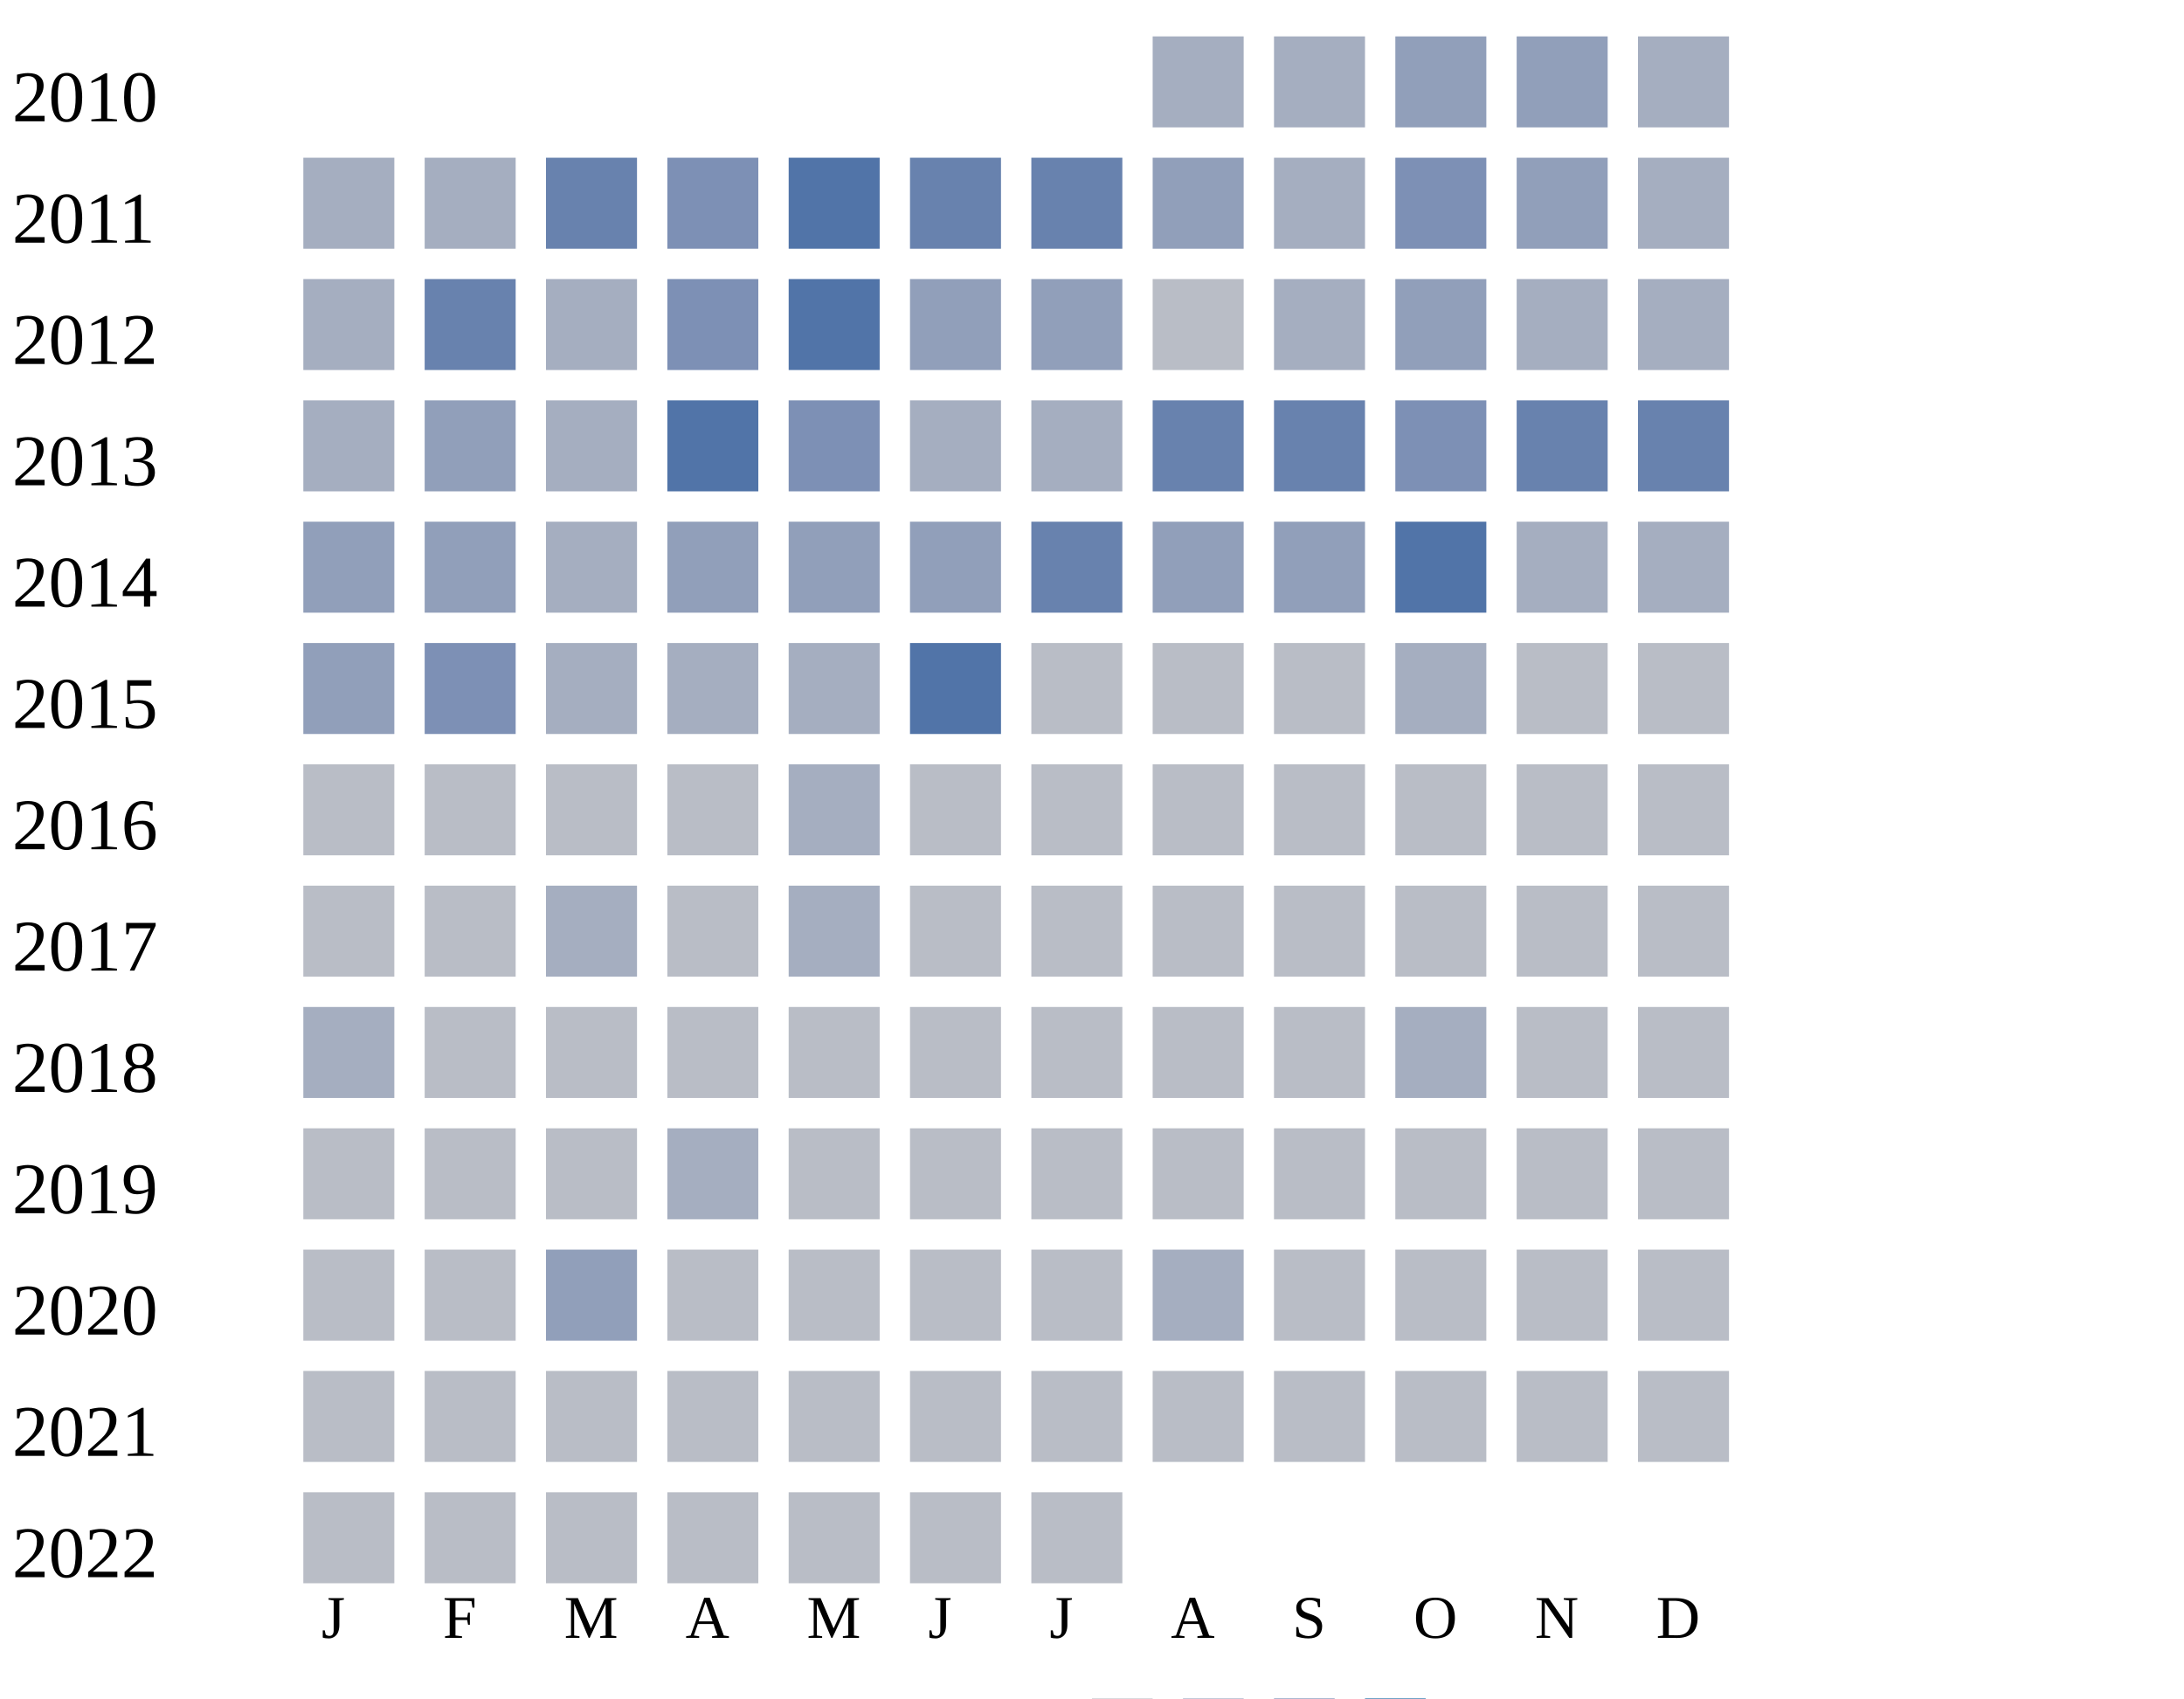
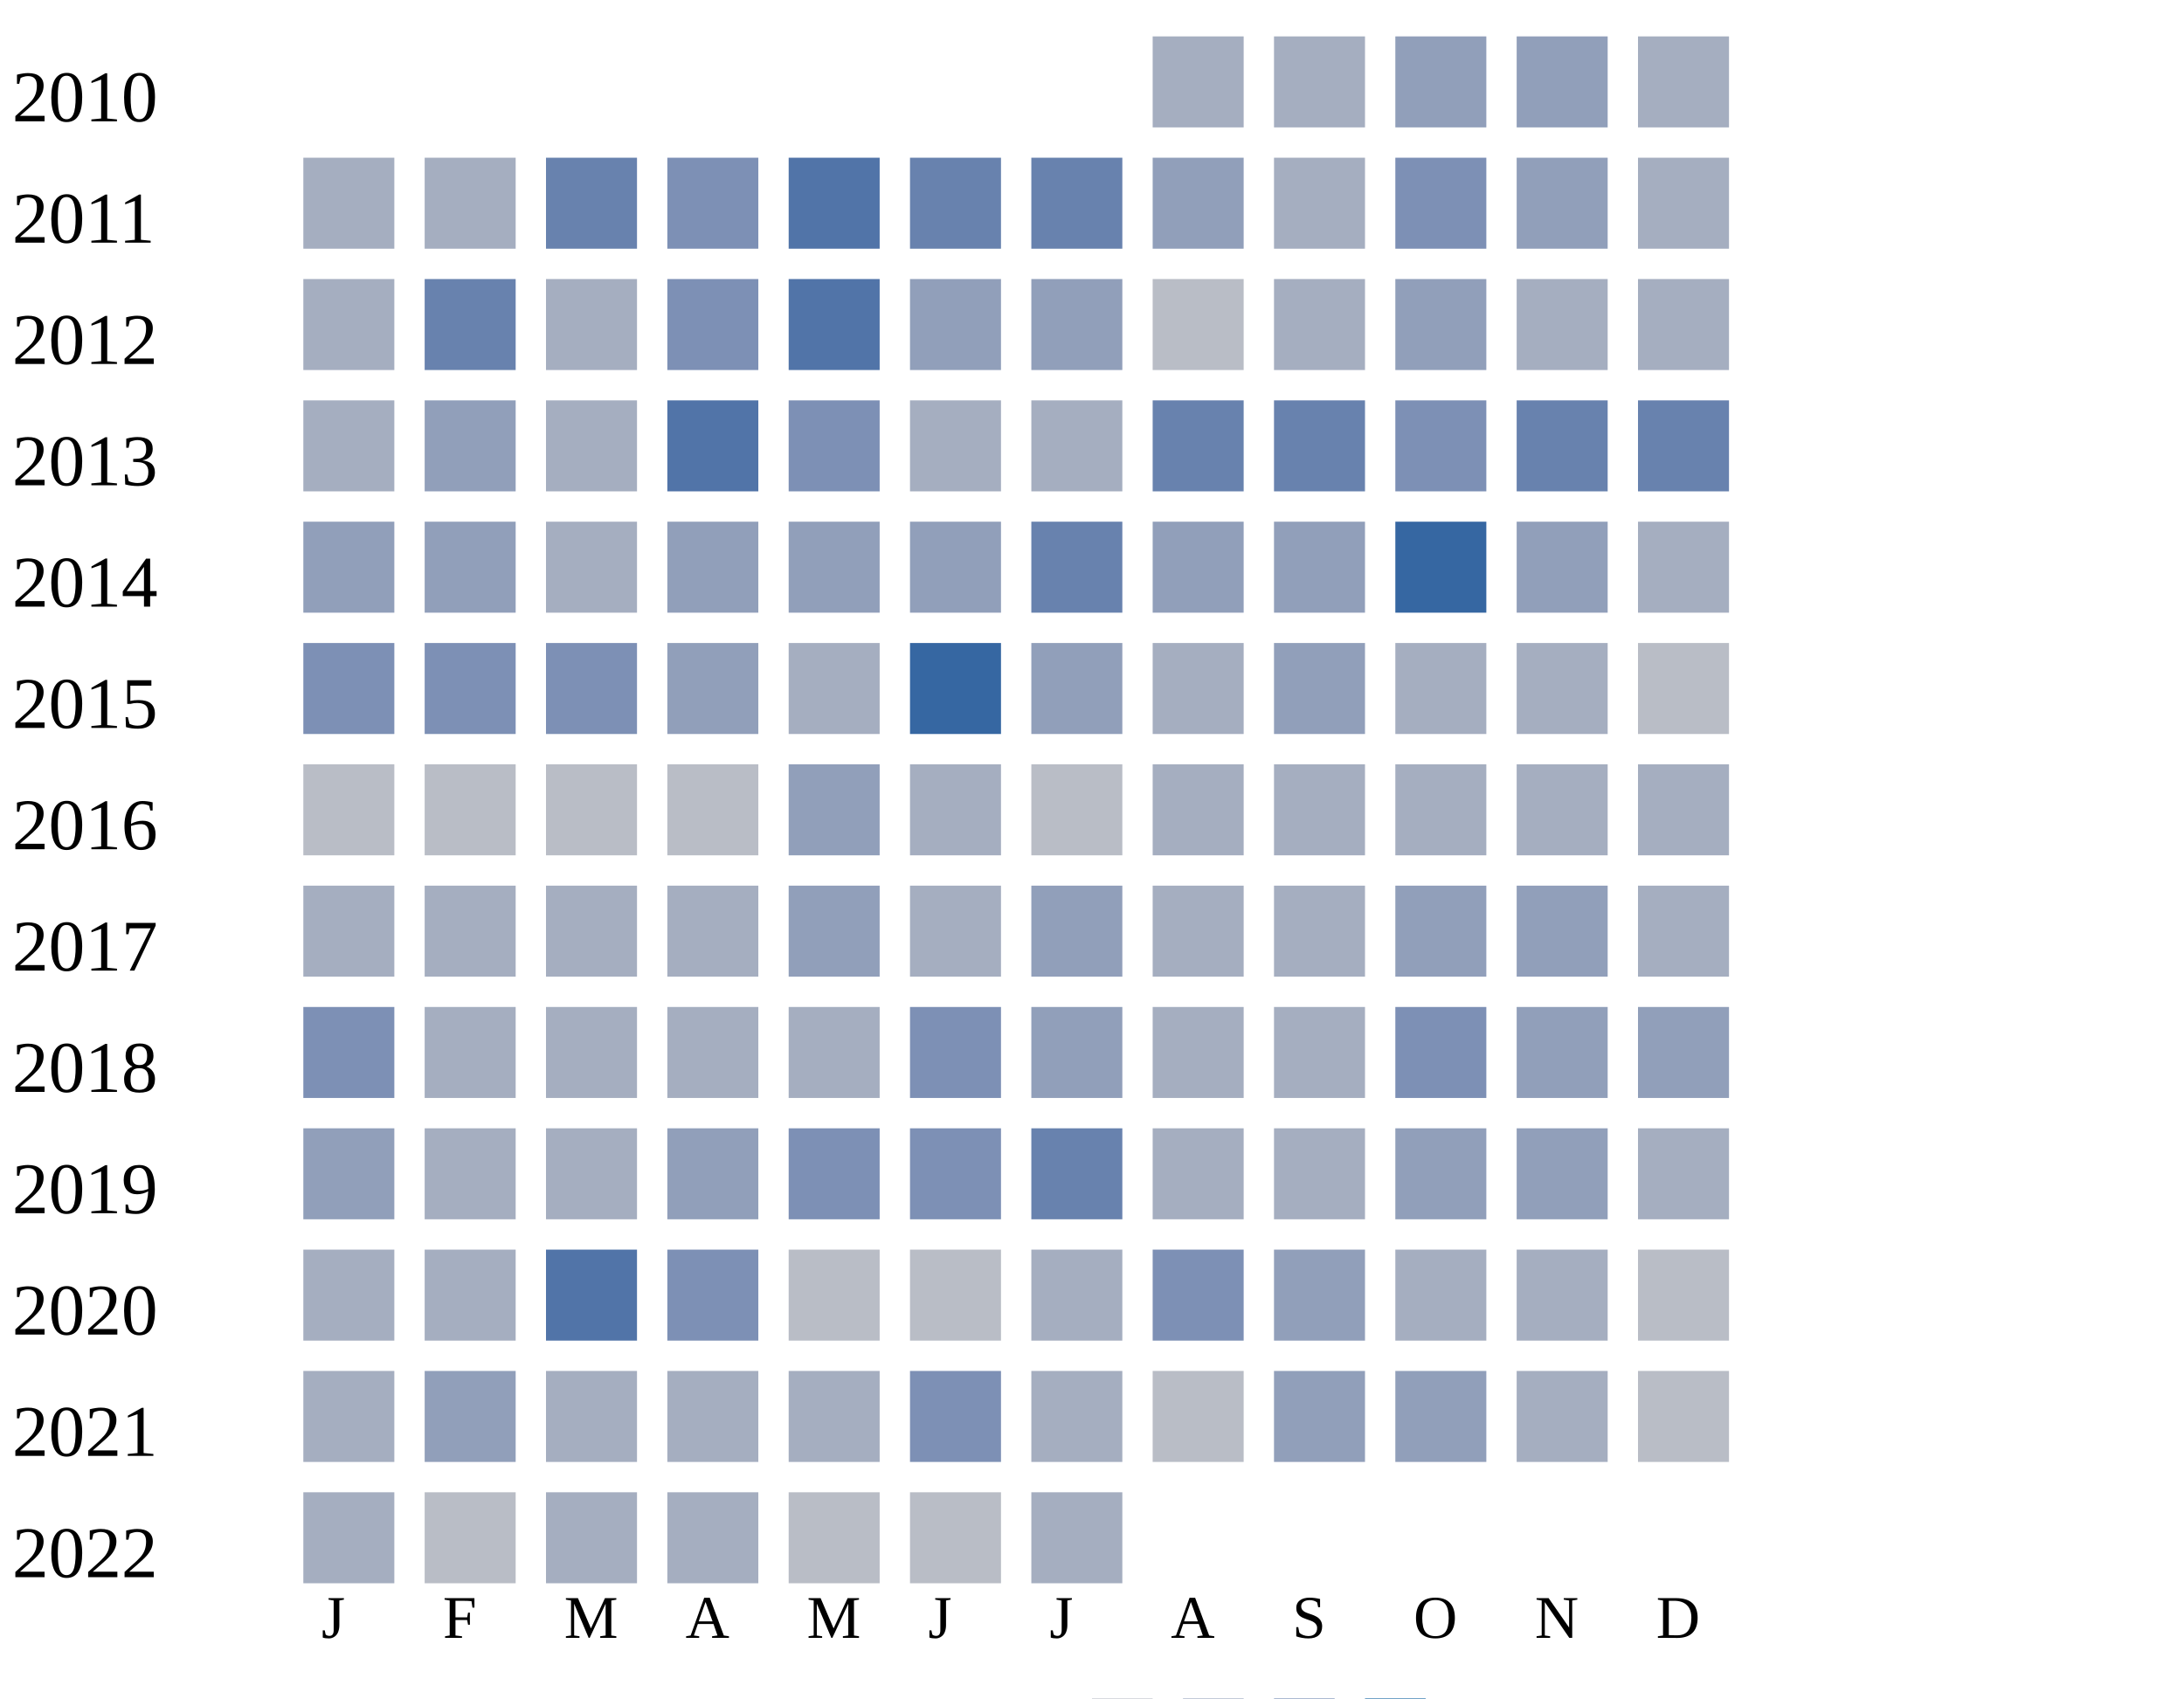
<svg xmlns="http://www.w3.org/2000/svg" width="360" height="280">
  <g transform="translate(0 0)">
    <text x="2" y="20">2010</text>
    <rect x="190" y="6" width="15" height="15" fill="#a5aec0" />
    <rect x="210" y="6" width="15" height="15" fill="#a5aec0" />
    <rect x="230" y="6" width="15" height="15" fill="#919fba" />
    <rect x="250" y="6" width="15" height="15" fill="#919fba" />
    <rect x="270" y="6" width="15" height="15" fill="#a5aec0" />
  </g>
  <g transform="translate(0 20)">
    <text x="2" y="20">2011</text>
    <rect x="50" y="6" width="15" height="15" fill="#a5aec0" />
    <rect x="70" y="6" width="15" height="15" fill="#a5aec0" />
    <rect x="90" y="6" width="15" height="15" fill="#6882ae" />
    <rect x="110" y="6" width="15" height="15" fill="#7d90b5" />
    <rect x="130" y="6" width="15" height="15" fill="#5174a8" />
    <rect x="150" y="6" width="15" height="15" fill="#6882ae" />
    <rect x="170" y="6" width="15" height="15" fill="#6882ae" />
    <rect x="190" y="6" width="15" height="15" fill="#919fba" />
    <rect x="210" y="6" width="15" height="15" fill="#a5aec0" />
    <rect x="230" y="6" width="15" height="15" fill="#7d90b5" />
    <rect x="250" y="6" width="15" height="15" fill="#919fba" />
    <rect x="270" y="6" width="15" height="15" fill="#a5aec0" />
  </g>
  <g transform="translate(0 40)">
    <text x="2" y="20">2012</text>
    <rect x="50" y="6" width="15" height="15" fill="#a5aec0" />
    <rect x="70" y="6" width="15" height="15" fill="#6882ae" />
    <rect x="90" y="6" width="15" height="15" fill="#a5aec0" />
    <rect x="110" y="6" width="15" height="15" fill="#7d90b5" />
    <rect x="130" y="6" width="15" height="15" fill="#5174a8" />
    <rect x="150" y="6" width="15" height="15" fill="#919fba" />
    <rect x="170" y="6" width="15" height="15" fill="#919fba" />
    <rect x="190" y="6" width="15" height="15" fill="#b9bdc6" />
    <rect x="210" y="6" width="15" height="15" fill="#a5aec0" />
    <rect x="230" y="6" width="15" height="15" fill="#919fba" />
    <rect x="250" y="6" width="15" height="15" fill="#a5aec0" />
    <rect x="270" y="6" width="15" height="15" fill="#a5aec0" />
  </g>
  <g transform="translate(0 60)">
    <text x="2" y="20">2013</text>
    <rect x="50" y="6" width="15" height="15" fill="#a5aec0" />
    <rect x="70" y="6" width="15" height="15" fill="#919fba" />
    <rect x="90" y="6" width="15" height="15" fill="#a5aec0" />
    <rect x="110" y="6" width="15" height="15" fill="#5174a8" />
    <rect x="130" y="6" width="15" height="15" fill="#7d90b5" />
    <rect x="150" y="6" width="15" height="15" fill="#a5aec0" />
    <rect x="170" y="6" width="15" height="15" fill="#a5aec0" />
    <rect x="190" y="6" width="15" height="15" fill="#6882ae" />
    <rect x="210" y="6" width="15" height="15" fill="#6882ae" />
    <rect x="230" y="6" width="15" height="15" fill="#7d90b5" />
    <rect x="250" y="6" width="15" height="15" fill="#6882ae" />
    <rect x="270" y="6" width="15" height="15" fill="#6882ae" />
  </g>
  <g transform="translate(0 80)">
    <text x="2" y="20">2014</text>
    <rect x="50" y="6" width="15" height="15" fill="#919fba" />
    <rect x="70" y="6" width="15" height="15" fill="#919fba" />
    <rect x="90" y="6" width="15" height="15" fill="#a5aec0" />
    <rect x="110" y="6" width="15" height="15" fill="#919fba" />
    <rect x="130" y="6" width="15" height="15" fill="#919fba" />
    <rect x="150" y="6" width="15" height="15" fill="#919fba" />
    <rect x="170" y="6" width="15" height="15" fill="#6882ae" />
    <rect x="190" y="6" width="15" height="15" fill="#919fba" />
    <rect x="210" y="6" width="15" height="15" fill="#919fba" />
-     <rect x="230" y="6" width="15" height="15" fill="#5174a8" />
-     <rect x="250" y="6" width="15" height="15" fill="#a5aec0" />
+     <rect x="230" y="6" width="15" height="15" fill="#3667a2" />
+     <rect x="250" y="6" width="15" height="15" fill="#919fba" />
    <rect x="270" y="6" width="15" height="15" fill="#a5aec0" />
  </g>
  <g transform="translate(0 100)">
    <text x="2" y="20">2015</text>
-     <rect x="50" y="6" width="15" height="15" fill="#919fba" />
+     <rect x="50" y="6" width="15" height="15" fill="#7d90b5" />
    <rect x="70" y="6" width="15" height="15" fill="#7d90b5" />
-     <rect x="90" y="6" width="15" height="15" fill="#a5aec0" />
-     <rect x="110" y="6" width="15" height="15" fill="#a5aec0" />
+     <rect x="90" y="6" width="15" height="15" fill="#7d90b5" />
+     <rect x="110" y="6" width="15" height="15" fill="#919fba" />
    <rect x="130" y="6" width="15" height="15" fill="#a5aec0" />
-     <rect x="150" y="6" width="15" height="15" fill="#5174a8" />
-     <rect x="170" y="6" width="15" height="15" fill="#b9bdc6" />
-     <rect x="190" y="6" width="15" height="15" fill="#b9bdc6" />
-     <rect x="210" y="6" width="15" height="15" fill="#b9bdc6" />
+     <rect x="150" y="6" width="15" height="15" fill="#3667a2" />
+     <rect x="170" y="6" width="15" height="15" fill="#919fba" />
+     <rect x="190" y="6" width="15" height="15" fill="#a5aec0" />
+     <rect x="210" y="6" width="15" height="15" fill="#919fba" />
    <rect x="230" y="6" width="15" height="15" fill="#a5aec0" />
-     <rect x="250" y="6" width="15" height="15" fill="#b9bdc6" />
+     <rect x="250" y="6" width="15" height="15" fill="#a5aec0" />
    <rect x="270" y="6" width="15" height="15" fill="#b9bdc6" />
  </g>
  <g transform="translate(0 120)">
    <text x="2" y="20">2016</text>
    <rect x="50" y="6" width="15" height="15" fill="#b9bdc6" />
    <rect x="70" y="6" width="15" height="15" fill="#b9bdc6" />
    <rect x="90" y="6" width="15" height="15" fill="#b9bdc6" />
    <rect x="110" y="6" width="15" height="15" fill="#b9bdc6" />
-     <rect x="130" y="6" width="15" height="15" fill="#a5aec0" />
-     <rect x="150" y="6" width="15" height="15" fill="#b9bdc6" />
+     <rect x="130" y="6" width="15" height="15" fill="#919fba" />
+     <rect x="150" y="6" width="15" height="15" fill="#a5aec0" />
    <rect x="170" y="6" width="15" height="15" fill="#b9bdc6" />
-     <rect x="190" y="6" width="15" height="15" fill="#b9bdc6" />
-     <rect x="210" y="6" width="15" height="15" fill="#b9bdc6" />
-     <rect x="230" y="6" width="15" height="15" fill="#b9bdc6" />
-     <rect x="250" y="6" width="15" height="15" fill="#b9bdc6" />
-     <rect x="270" y="6" width="15" height="15" fill="#b9bdc6" />
+     <rect x="190" y="6" width="15" height="15" fill="#a5aec0" />
+     <rect x="210" y="6" width="15" height="15" fill="#a5aec0" />
+     <rect x="230" y="6" width="15" height="15" fill="#a5aec0" />
+     <rect x="250" y="6" width="15" height="15" fill="#a5aec0" />
+     <rect x="270" y="6" width="15" height="15" fill="#a5aec0" />
  </g>
  <g transform="translate(0 140)">
    <text x="2" y="20">2017</text>
-     <rect x="50" y="6" width="15" height="15" fill="#b9bdc6" />
-     <rect x="70" y="6" width="15" height="15" fill="#b9bdc6" />
-     <rect x="90" y="6" width="15" height="15" fill="#a5aec0" />
-     <rect x="110" y="6" width="15" height="15" fill="#b9bdc6" />
-     <rect x="130" y="6" width="15" height="15" fill="#a5aec0" />
-     <rect x="150" y="6" width="15" height="15" fill="#b9bdc6" />
-     <rect x="170" y="6" width="15" height="15" fill="#b9bdc6" />
-     <rect x="190" y="6" width="15" height="15" fill="#b9bdc6" />
-     <rect x="210" y="6" width="15" height="15" fill="#b9bdc6" />
-     <rect x="230" y="6" width="15" height="15" fill="#b9bdc6" />
-     <rect x="250" y="6" width="15" height="15" fill="#b9bdc6" />
-     <rect x="270" y="6" width="15" height="15" fill="#b9bdc6" />
+     <rect x="50" y="6" width="15" height="15" fill="#a5aec0" />
+     <rect x="70" y="6" width="15" height="15" fill="#a5aec0" />
+     <rect x="90" y="6" width="15" height="15" fill="#a5aec0" />
+     <rect x="110" y="6" width="15" height="15" fill="#a5aec0" />
+     <rect x="130" y="6" width="15" height="15" fill="#919fba" />
+     <rect x="150" y="6" width="15" height="15" fill="#a5aec0" />
+     <rect x="170" y="6" width="15" height="15" fill="#919fba" />
+     <rect x="190" y="6" width="15" height="15" fill="#a5aec0" />
+     <rect x="210" y="6" width="15" height="15" fill="#a5aec0" />
+     <rect x="230" y="6" width="15" height="15" fill="#919fba" />
+     <rect x="250" y="6" width="15" height="15" fill="#919fba" />
+     <rect x="270" y="6" width="15" height="15" fill="#a5aec0" />
  </g>
  <g transform="translate(0 160)">
    <text x="2" y="20">2018</text>
-     <rect x="50" y="6" width="15" height="15" fill="#a5aec0" />
-     <rect x="70" y="6" width="15" height="15" fill="#b9bdc6" />
-     <rect x="90" y="6" width="15" height="15" fill="#b9bdc6" />
-     <rect x="110" y="6" width="15" height="15" fill="#b9bdc6" />
+     <rect x="50" y="6" width="15" height="15" fill="#7d90b5" />
+     <rect x="70" y="6" width="15" height="15" fill="#a5aec0" />
+     <rect x="90" y="6" width="15" height="15" fill="#a5aec0" />
+     <rect x="110" y="6" width="15" height="15" fill="#a5aec0" />
+     <rect x="130" y="6" width="15" height="15" fill="#a5aec0" />
+     <rect x="150" y="6" width="15" height="15" fill="#7d90b5" />
+     <rect x="170" y="6" width="15" height="15" fill="#919fba" />
+     <rect x="190" y="6" width="15" height="15" fill="#a5aec0" />
+     <rect x="210" y="6" width="15" height="15" fill="#a5aec0" />
+     <rect x="230" y="6" width="15" height="15" fill="#7d90b5" />
+     <rect x="250" y="6" width="15" height="15" fill="#919fba" />
+     <rect x="270" y="6" width="15" height="15" fill="#919fba" />
+   </g>
+   <g transform="translate(0 180)">
+     <text x="2" y="20">2019</text>
+     <rect x="50" y="6" width="15" height="15" fill="#919fba" />
+     <rect x="70" y="6" width="15" height="15" fill="#a5aec0" />
+     <rect x="90" y="6" width="15" height="15" fill="#a5aec0" />
+     <rect x="110" y="6" width="15" height="15" fill="#919fba" />
+     <rect x="130" y="6" width="15" height="15" fill="#7d90b5" />
+     <rect x="150" y="6" width="15" height="15" fill="#7d90b5" />
+     <rect x="170" y="6" width="15" height="15" fill="#6882ae" />
+     <rect x="190" y="6" width="15" height="15" fill="#a5aec0" />
+     <rect x="210" y="6" width="15" height="15" fill="#a5aec0" />
+     <rect x="230" y="6" width="15" height="15" fill="#919fba" />
+     <rect x="250" y="6" width="15" height="15" fill="#919fba" />
+     <rect x="270" y="6" width="15" height="15" fill="#a5aec0" />
+   </g>
+   <g transform="translate(0 200)">
+     <text x="2" y="20">2020</text>
+     <rect x="50" y="6" width="15" height="15" fill="#a5aec0" />
+     <rect x="70" y="6" width="15" height="15" fill="#a5aec0" />
+     <rect x="90" y="6" width="15" height="15" fill="#5174a8" />
+     <rect x="110" y="6" width="15" height="15" fill="#7d90b5" />
    <rect x="130" y="6" width="15" height="15" fill="#b9bdc6" />
    <rect x="150" y="6" width="15" height="15" fill="#b9bdc6" />
-     <rect x="170" y="6" width="15" height="15" fill="#b9bdc6" />
+     <rect x="170" y="6" width="15" height="15" fill="#a5aec0" />
+     <rect x="190" y="6" width="15" height="15" fill="#7d90b5" />
+     <rect x="210" y="6" width="15" height="15" fill="#919fba" />
+     <rect x="230" y="6" width="15" height="15" fill="#a5aec0" />
+     <rect x="250" y="6" width="15" height="15" fill="#a5aec0" />
+     <rect x="270" y="6" width="15" height="15" fill="#b9bdc6" />
+   </g>
+   <g transform="translate(0 220)">
+     <text x="2" y="20">2021</text>
+     <rect x="50" y="6" width="15" height="15" fill="#a5aec0" />
+     <rect x="70" y="6" width="15" height="15" fill="#919fba" />
+     <rect x="90" y="6" width="15" height="15" fill="#a5aec0" />
+     <rect x="110" y="6" width="15" height="15" fill="#a5aec0" />
+     <rect x="130" y="6" width="15" height="15" fill="#a5aec0" />
+     <rect x="150" y="6" width="15" height="15" fill="#7d90b5" />
+     <rect x="170" y="6" width="15" height="15" fill="#a5aec0" />
    <rect x="190" y="6" width="15" height="15" fill="#b9bdc6" />
-     <rect x="210" y="6" width="15" height="15" fill="#b9bdc6" />
-     <rect x="230" y="6" width="15" height="15" fill="#a5aec0" />
-     <rect x="250" y="6" width="15" height="15" fill="#b9bdc6" />
+     <rect x="210" y="6" width="15" height="15" fill="#919fba" />
+     <rect x="230" y="6" width="15" height="15" fill="#919fba" />
+     <rect x="250" y="6" width="15" height="15" fill="#a5aec0" />
    <rect x="270" y="6" width="15" height="15" fill="#b9bdc6" />
  </g>
-   <g transform="translate(0 180)">
-     <text x="2" y="20">2019</text>
-     <rect x="50" y="6" width="15" height="15" fill="#b9bdc6" />
+   <g transform="translate(0 240)">
+     <text x="2" y="20">2022</text>
+     <rect x="50" y="6" width="15" height="15" fill="#a5aec0" />
    <rect x="70" y="6" width="15" height="15" fill="#b9bdc6" />
-     <rect x="90" y="6" width="15" height="15" fill="#b9bdc6" />
+     <rect x="90" y="6" width="15" height="15" fill="#a5aec0" />
    <rect x="110" y="6" width="15" height="15" fill="#a5aec0" />
    <rect x="130" y="6" width="15" height="15" fill="#b9bdc6" />
    <rect x="150" y="6" width="15" height="15" fill="#b9bdc6" />
-     <rect x="170" y="6" width="15" height="15" fill="#b9bdc6" />
-     <rect x="190" y="6" width="15" height="15" fill="#b9bdc6" />
-     <rect x="210" y="6" width="15" height="15" fill="#b9bdc6" />
-     <rect x="230" y="6" width="15" height="15" fill="#b9bdc6" />
-     <rect x="250" y="6" width="15" height="15" fill="#b9bdc6" />
-     <rect x="270" y="6" width="15" height="15" fill="#b9bdc6" />
-   </g>
-   <g transform="translate(0 200)">
-     <text x="2" y="20">2020</text>
-     <rect x="50" y="6" width="15" height="15" fill="#b9bdc6" />
-     <rect x="70" y="6" width="15" height="15" fill="#b9bdc6" />
-     <rect x="90" y="6" width="15" height="15" fill="#919fba" />
-     <rect x="110" y="6" width="15" height="15" fill="#b9bdc6" />
-     <rect x="130" y="6" width="15" height="15" fill="#b9bdc6" />
-     <rect x="150" y="6" width="15" height="15" fill="#b9bdc6" />
-     <rect x="170" y="6" width="15" height="15" fill="#b9bdc6" />
-     <rect x="190" y="6" width="15" height="15" fill="#a5aec0" />
-     <rect x="210" y="6" width="15" height="15" fill="#b9bdc6" />
-     <rect x="230" y="6" width="15" height="15" fill="#b9bdc6" />
-     <rect x="250" y="6" width="15" height="15" fill="#b9bdc6" />
-     <rect x="270" y="6" width="15" height="15" fill="#b9bdc6" />
-   </g>
-   <g transform="translate(0 220)">
-     <text x="2" y="20">2021</text>
-     <rect x="50" y="6" width="15" height="15" fill="#b9bdc6" />
-     <rect x="70" y="6" width="15" height="15" fill="#b9bdc6" />
-     <rect x="90" y="6" width="15" height="15" fill="#b9bdc6" />
-     <rect x="110" y="6" width="15" height="15" fill="#b9bdc6" />
-     <rect x="130" y="6" width="15" height="15" fill="#b9bdc6" />
-     <rect x="150" y="6" width="15" height="15" fill="#b9bdc6" />
-     <rect x="170" y="6" width="15" height="15" fill="#b9bdc6" />
-     <rect x="190" y="6" width="15" height="15" fill="#b9bdc6" />
-     <rect x="210" y="6" width="15" height="15" fill="#b9bdc6" />
-     <rect x="230" y="6" width="15" height="15" fill="#b9bdc6" />
-     <rect x="250" y="6" width="15" height="15" fill="#b9bdc6" />
-     <rect x="270" y="6" width="15" height="15" fill="#b9bdc6" />
-   </g>
-   <g transform="translate(0 240)">
-     <text x="2" y="20">2022</text>
-     <rect x="50" y="6" width="15" height="15" fill="#b9bdc6" />
-     <rect x="70" y="6" width="15" height="15" fill="#b9bdc6" />
-     <rect x="90" y="6" width="15" height="15" fill="#b9bdc6" />
-     <rect x="110" y="6" width="15" height="15" fill="#b9bdc6" />
-     <rect x="130" y="6" width="15" height="15" fill="#b9bdc6" />
-     <rect x="150" y="6" width="15" height="15" fill="#b9bdc6" />
-     <rect x="170" y="6" width="15" height="15" fill="#b9bdc6" />
+     <rect x="170" y="6" width="15" height="15" fill="#a5aec0" />
  </g>
  <text style="font-size: 10px; text-align: center" x="53" y="270">J</text>
  <text style="font-size: 10px; text-align: center" x="73" y="270">F</text>
  <text style="font-size: 10px; text-align: center" x="93" y="270">M</text>
  <text style="font-size: 10px; text-align: center" x="113" y="270">A</text>
  <text style="font-size: 10px; text-align: center" x="133" y="270">M</text>
  <text style="font-size: 10px; text-align: center" x="153" y="270">J</text>
  <text style="font-size: 10px; text-align: center" x="173" y="270">J</text>
  <text style="font-size: 10px; text-align: center" x="193" y="270">A</text>
  <text style="font-size: 10px; text-align: center" x="213" y="270">S</text>
  <text style="font-size: 10px; text-align: center" x="233" y="270">O</text>
  <text style="font-size: 10px; text-align: center" x="253" y="270">N</text>
  <text style="font-size: 10px; text-align: center" x="273" y="270">D</text>
  <text style="font-size: 10px;" x="155" y="289">Less</text>
  <rect fill="#b9bdc6" width="10" height="10" x="180" y="280" />
  <rect fill="#919fba" width="10" height="10" x="195" y="280" />
  <rect fill="#6882ae" width="10" height="10" x="210" y="280" />
  <rect fill="#005a9c" width="10" height="10" x="225" y="280" />
  <text x="240" y="289" style="font-size: 10px;">More</text>
</svg>
